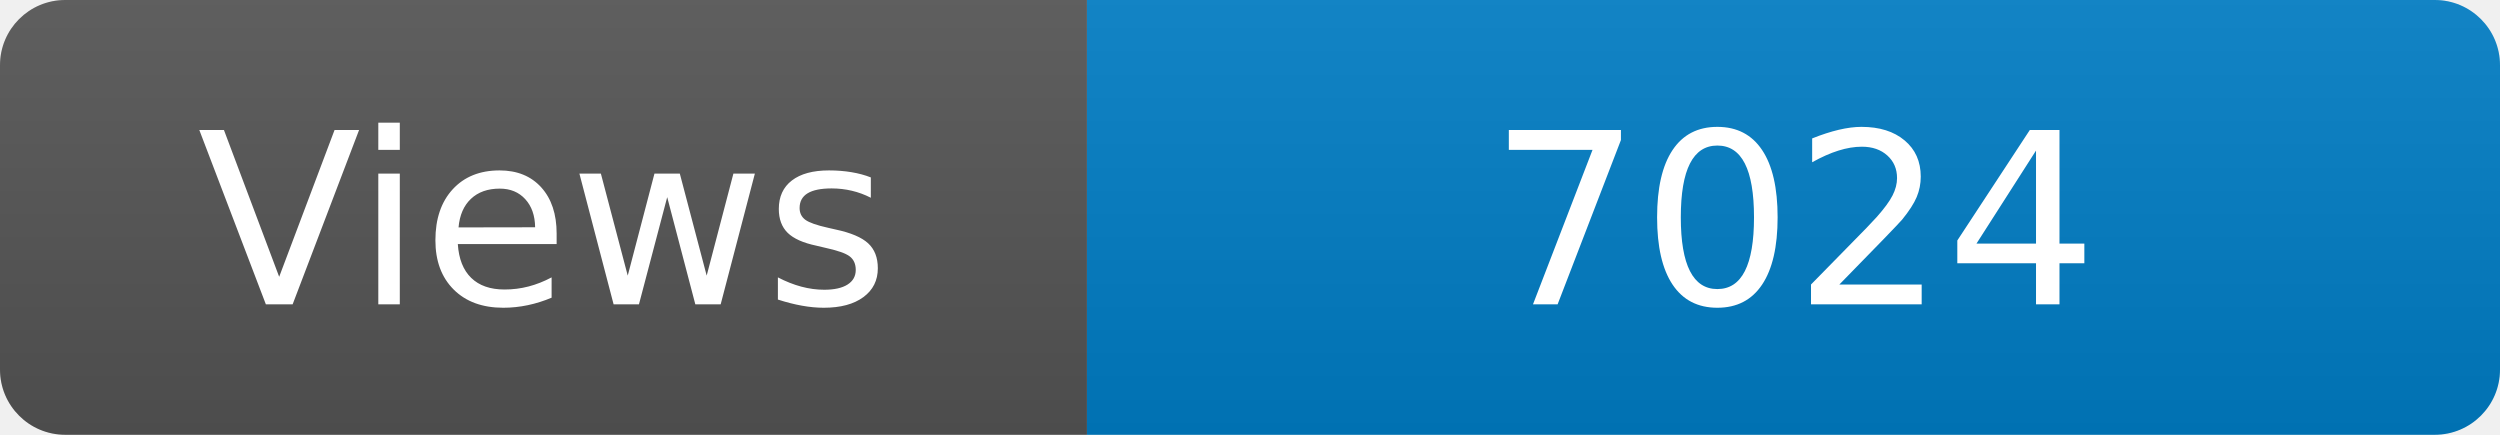
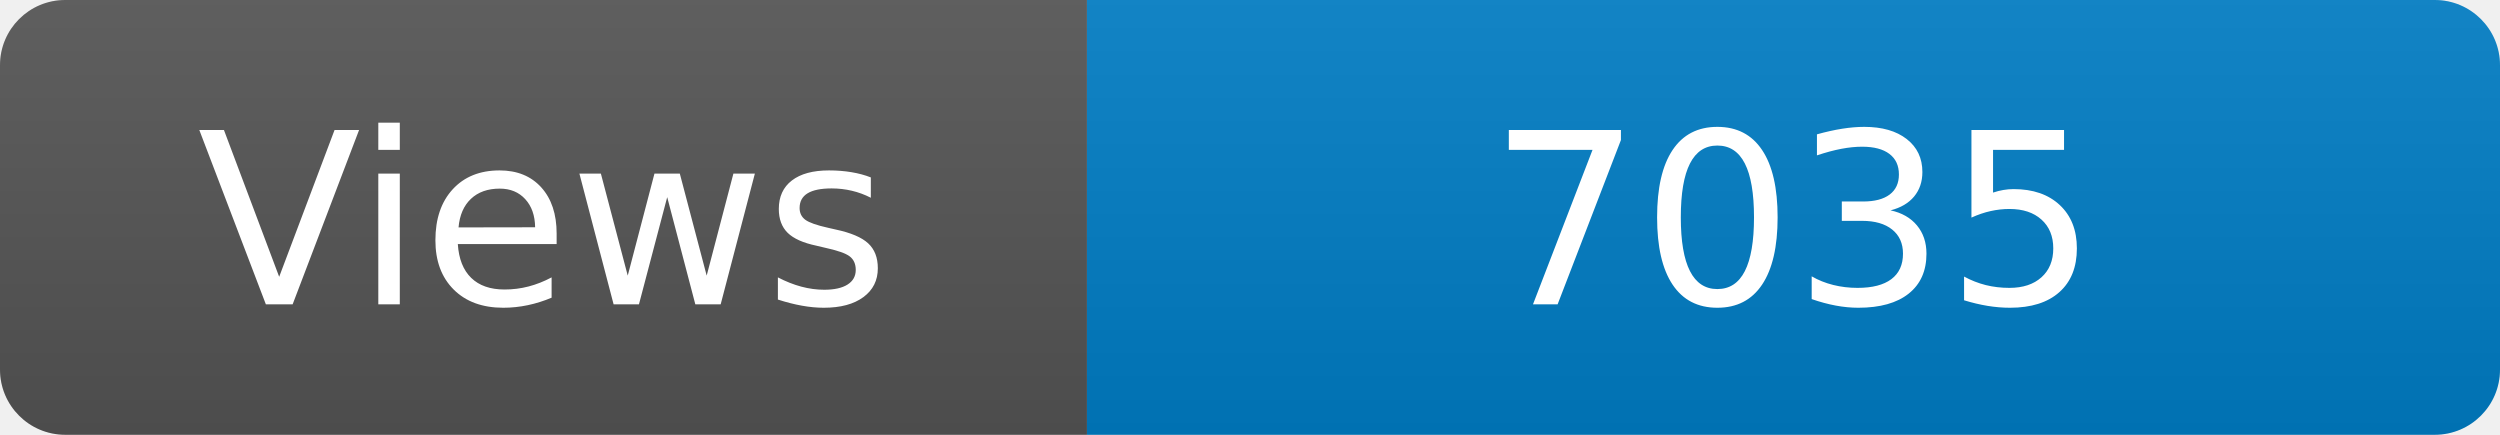
<svg xmlns="http://www.w3.org/2000/svg" width="115" height="20" role="img" aria-label="Maintained?: yes">
  <linearGradient id="s" x2="0" y2="100%">
    <stop offset="0" stop-color="#bbb" stop-opacity=".1" />
    <stop offset="1" stop-opacity=".1" />
  </linearGradient>
  <clipPath id="r">
    <rect width="115" height="20" rx="3" fill="#fff" />
  </clipPath>
  <g clip-path="url(#r)">
    <rect width="50" height="20" fill="#555" />
    <rect x="50" width="160" height="20" fill="#007ec6" />
    <rect width="115" height="20" fill="url(#s)" />
  </g>
  <g fill="#fff" text-anchor="middle" font-family="Verdana,Geneva,DejaVu Sans,sans-serif" font-size="110">
    <text x="250" y="140" transform="scale(.1)" fill="#fff">Views</text>
-     <text x="825" y="140" transform="scale(.1)" fill="#fff">7024</text>
+     <text x="825" y="140" transform="scale(.1)" fill="#fff">7035</text>
  </g>
</svg>
